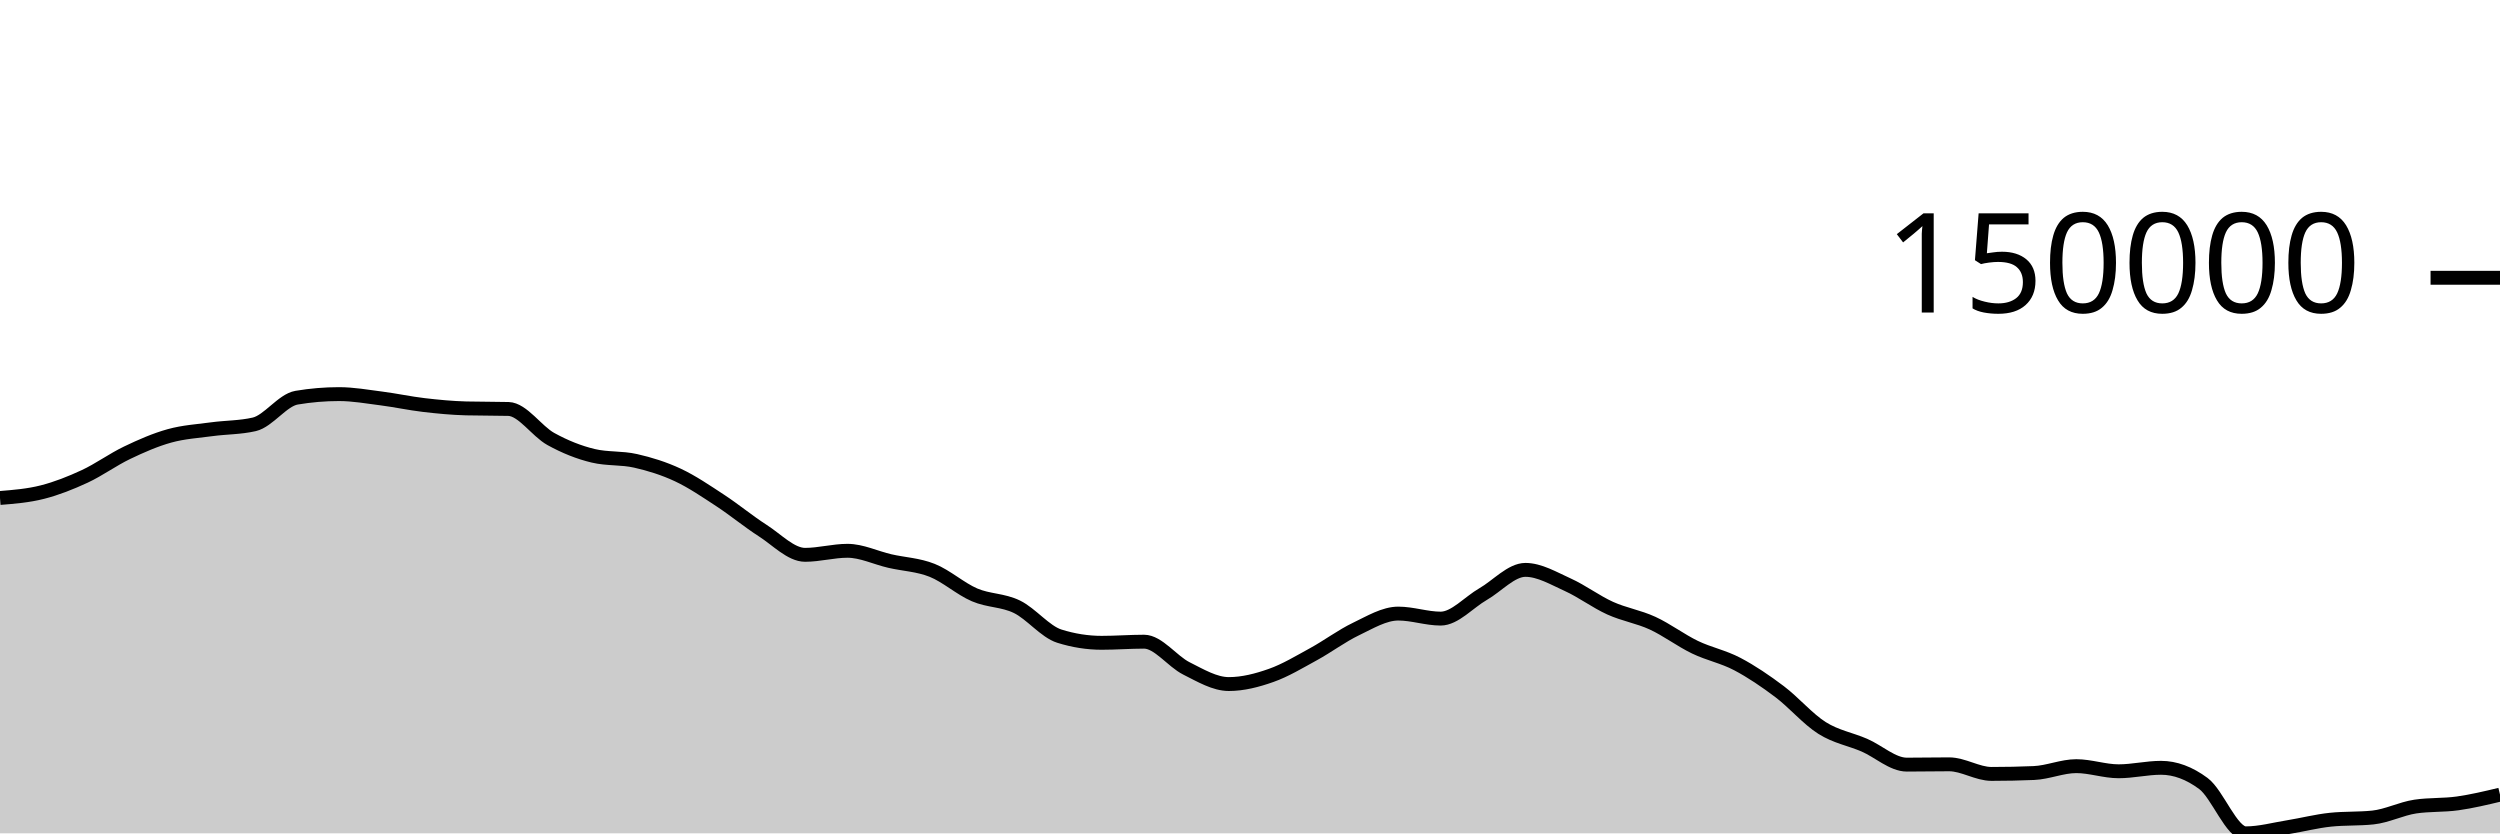
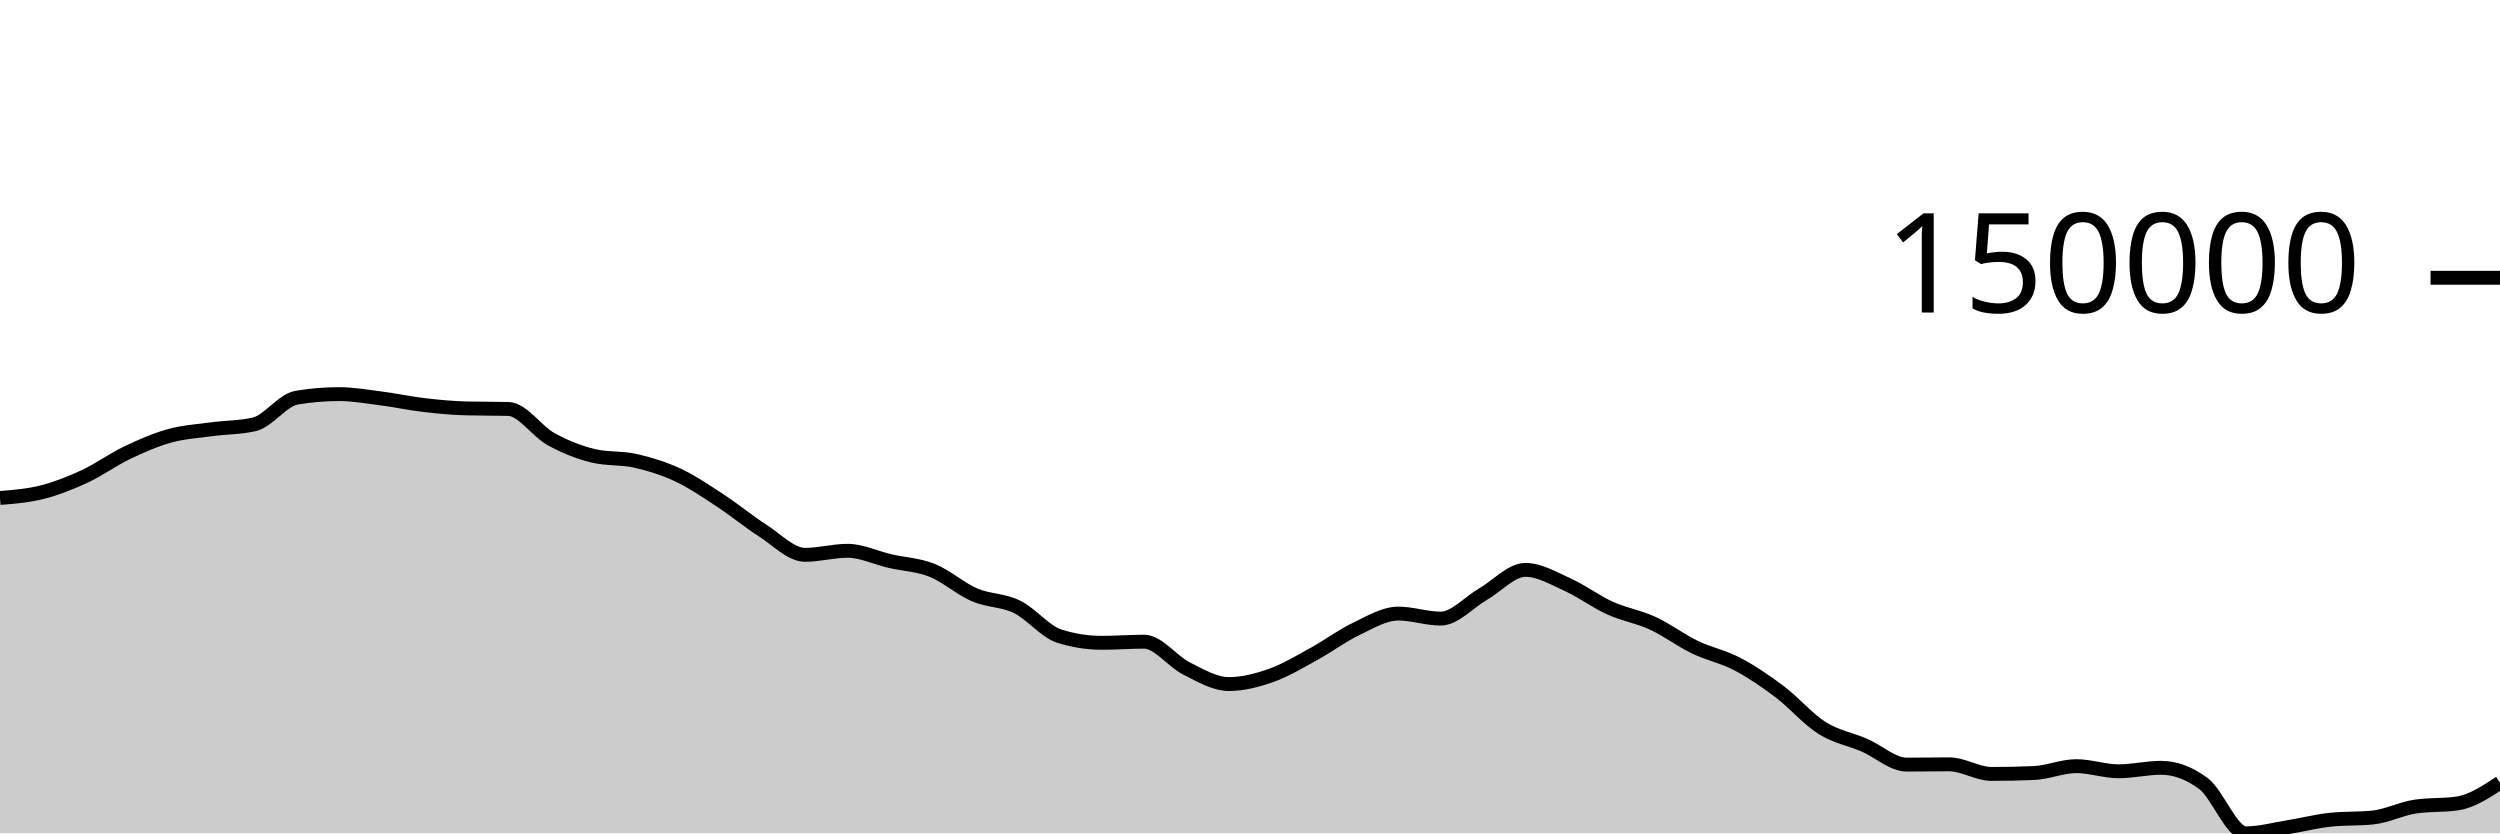
<svg xmlns="http://www.w3.org/2000/svg" viewBox="0 0 180 60">
  <g transform="translate(0,20)">
-     <path class="area" fill="rgba(0, 0, 0, 0.2)" d="M0,15.854C1.017,15.772,2.034,15.691,3.051,15.432C4.068,15.173,5.085,14.771,6.102,14.299C7.119,13.826,8.136,13.083,9.153,12.597C10.169,12.11,11.186,11.665,12.203,11.383C13.22,11.101,14.237,11.042,15.254,10.904C16.271,10.766,17.288,10.787,18.305,10.553C19.322,10.319,20.339,8.804,21.356,8.633C22.373,8.462,23.39,8.376,24.407,8.376C25.424,8.376,26.441,8.558,27.458,8.689C28.475,8.82,29.492,9.042,30.508,9.161C31.525,9.281,32.542,9.378,33.559,9.405C34.576,9.432,35.593,9.418,36.61,9.445C37.627,9.473,38.644,11.046,39.661,11.608C40.678,12.17,41.695,12.576,42.712,12.818C43.729,13.061,44.746,12.951,45.763,13.182C46.78,13.413,47.797,13.727,48.814,14.203C49.831,14.68,50.847,15.374,51.864,16.04C52.881,16.707,53.898,17.55,54.915,18.202C55.932,18.853,56.949,19.948,57.966,19.948C58.983,19.948,60,19.657,61.017,19.657C62.034,19.657,63.051,20.16,64.068,20.395C65.085,20.629,66.102,20.66,67.119,21.066C68.136,21.472,69.153,22.394,70.169,22.831C71.186,23.268,72.203,23.193,73.22,23.688C74.237,24.183,75.254,25.482,76.271,25.802C77.288,26.122,78.305,26.282,79.322,26.282C80.339,26.282,81.356,26.201,82.373,26.201C83.39,26.201,84.407,27.619,85.424,28.127C86.441,28.636,87.458,29.252,88.475,29.252C89.492,29.252,90.508,28.988,91.525,28.629C92.542,28.27,93.559,27.655,94.576,27.099C95.593,26.543,96.61,25.779,97.627,25.292C98.644,24.805,99.661,24.178,100.678,24.178C101.695,24.178,102.712,24.54,103.729,24.54C104.746,24.54,105.763,23.361,106.78,22.777C107.797,22.192,108.814,21.031,109.831,21.031C110.847,21.031,111.864,21.643,112.881,22.102C113.898,22.562,114.915,23.328,115.932,23.788C116.949,24.249,117.966,24.399,118.983,24.867C120,25.335,121.017,26.106,122.034,26.597C123.051,27.087,124.068,27.277,125.085,27.811C126.102,28.346,127.119,29.036,128.136,29.803C129.153,30.57,130.169,31.772,131.186,32.413C132.203,33.055,133.22,33.213,134.237,33.653C135.254,34.093,136.271,35.053,137.288,35.053C138.305,35.053,139.322,35.031,140.339,35.031C141.356,35.031,142.373,35.722,143.39,35.722C144.407,35.722,145.424,35.701,146.441,35.658C147.458,35.615,148.475,35.163,149.492,35.163C150.508,35.163,151.525,35.532,152.542,35.532C153.559,35.532,154.576,35.282,155.593,35.282C156.61,35.282,157.627,35.659,158.644,36.413C159.661,37.167,160.678,40,161.695,40C162.712,40,163.729,39.716,164.746,39.553C165.763,39.389,166.78,39.124,167.797,39.019C168.814,38.913,169.831,38.966,170.847,38.86C171.864,38.754,172.881,38.226,173.898,38.073C174.915,37.921,175.932,37.987,176.949,37.844C177.966,37.701,178.983,37.458,180,37.215L180,40C178.983,40,177.966,40,176.949,40C175.932,40,174.915,40,173.898,40C172.881,40,171.864,40,170.847,40C169.831,40,168.814,40,167.797,40C166.78,40,165.763,40,164.746,40C163.729,40,162.712,40,161.695,40C160.678,40,159.661,40,158.644,40C157.627,40,156.61,40,155.593,40C154.576,40,153.559,40,152.542,40C151.525,40,150.508,40,149.492,40C148.475,40,147.458,40,146.441,40C145.424,40,144.407,40,143.39,40C142.373,40,141.356,40,140.339,40C139.322,40,138.305,40,137.288,40C136.271,40,135.254,40,134.237,40C133.22,40,132.203,40,131.186,40C130.169,40,129.153,40,128.136,40C127.119,40,126.102,40,125.085,40C124.068,40,123.051,40,122.034,40C121.017,40,120,40,118.983,40C117.966,40,116.949,40,115.932,40C114.915,40,113.898,40,112.881,40C111.864,40,110.847,40,109.831,40C108.814,40,107.797,40,106.78,40C105.763,40,104.746,40,103.729,40C102.712,40,101.695,40,100.678,40C99.661,40,98.644,40,97.627,40C96.61,40,95.593,40,94.576,40C93.559,40,92.542,40,91.525,40C90.508,40,89.492,40,88.475,40C87.458,40,86.441,40,85.424,40C84.407,40,83.39,40,82.373,40C81.356,40,80.339,40,79.322,40C78.305,40,77.288,40,76.271,40C75.254,40,74.237,40,73.22,40C72.203,40,71.186,40,70.169,40C69.153,40,68.136,40,67.119,40C66.102,40,65.085,40,64.068,40C63.051,40,62.034,40,61.017,40C60,40,58.983,40,57.966,40C56.949,40,55.932,40,54.915,40C53.898,40,52.881,40,51.864,40C50.847,40,49.831,40,48.814,40C47.797,40,46.78,40,45.763,40C44.746,40,43.729,40,42.712,40C41.695,40,40.678,40,39.661,40C38.644,40,37.627,40,36.61,40C35.593,40,34.576,40,33.559,40C32.542,40,31.525,40,30.508,40C29.492,40,28.475,40,27.458,40C26.441,40,25.424,40,24.407,40C23.39,40,22.373,40,21.356,40C20.339,40,19.322,40,18.305,40C17.288,40,16.271,40,15.254,40C14.237,40,13.22,40,12.203,40C11.186,40,10.169,40,9.153,40C8.136,40,7.119,40,6.102,40C5.085,40,4.068,40,3.051,40C2.034,40,1.017,40,0,40Z" />
-     <path class="line" stroke="black" fill="none" d="M0,15.854C1.017,15.772,2.034,15.691,3.051,15.432C4.068,15.173,5.085,14.771,6.102,14.299C7.119,13.826,8.136,13.083,9.153,12.597C10.169,12.11,11.186,11.665,12.203,11.383C13.22,11.101,14.237,11.042,15.254,10.904C16.271,10.766,17.288,10.787,18.305,10.553C19.322,10.319,20.339,8.804,21.356,8.633C22.373,8.462,23.39,8.376,24.407,8.376C25.424,8.376,26.441,8.558,27.458,8.689C28.475,8.82,29.492,9.042,30.508,9.161C31.525,9.281,32.542,9.378,33.559,9.405C34.576,9.432,35.593,9.418,36.61,9.445C37.627,9.473,38.644,11.046,39.661,11.608C40.678,12.17,41.695,12.576,42.712,12.818C43.729,13.061,44.746,12.951,45.763,13.182C46.78,13.413,47.797,13.727,48.814,14.203C49.831,14.68,50.847,15.374,51.864,16.04C52.881,16.707,53.898,17.55,54.915,18.202C55.932,18.853,56.949,19.948,57.966,19.948C58.983,19.948,60,19.657,61.017,19.657C62.034,19.657,63.051,20.16,64.068,20.395C65.085,20.629,66.102,20.66,67.119,21.066C68.136,21.472,69.153,22.394,70.169,22.831C71.186,23.268,72.203,23.193,73.22,23.688C74.237,24.183,75.254,25.482,76.271,25.802C77.288,26.122,78.305,26.282,79.322,26.282C80.339,26.282,81.356,26.201,82.373,26.201C83.39,26.201,84.407,27.619,85.424,28.127C86.441,28.636,87.458,29.252,88.475,29.252C89.492,29.252,90.508,28.988,91.525,28.629C92.542,28.27,93.559,27.655,94.576,27.099C95.593,26.543,96.61,25.779,97.627,25.292C98.644,24.805,99.661,24.178,100.678,24.178C101.695,24.178,102.712,24.54,103.729,24.54C104.746,24.54,105.763,23.361,106.78,22.777C107.797,22.192,108.814,21.031,109.831,21.031C110.847,21.031,111.864,21.643,112.881,22.102C113.898,22.562,114.915,23.328,115.932,23.788C116.949,24.249,117.966,24.399,118.983,24.867C120,25.335,121.017,26.106,122.034,26.597C123.051,27.087,124.068,27.277,125.085,27.811C126.102,28.346,127.119,29.036,128.136,29.803C129.153,30.57,130.169,31.772,131.186,32.413C132.203,33.055,133.22,33.213,134.237,33.653C135.254,34.093,136.271,35.053,137.288,35.053C138.305,35.053,139.322,35.031,140.339,35.031C141.356,35.031,142.373,35.722,143.39,35.722C144.407,35.722,145.424,35.701,146.441,35.658C147.458,35.615,148.475,35.163,149.492,35.163C150.508,35.163,151.525,35.532,152.542,35.532C153.559,35.532,154.576,35.282,155.593,35.282C156.61,35.282,157.627,35.659,158.644,36.413C159.661,37.167,160.678,40,161.695,40C162.712,40,163.729,39.716,164.746,39.553C165.763,39.389,166.78,39.124,167.797,39.019C168.814,38.913,169.831,38.966,170.847,38.86C171.864,38.754,172.881,38.226,173.898,38.073C174.915,37.921,175.932,37.987,176.949,37.844C177.966,37.701,178.983,37.458,180,37.215" />
+     <path class="area" fill="rgba(0, 0, 0, 0.2)" d="M0,15.854C1.017,15.772,2.034,15.691,3.051,15.432C4.068,15.173,5.085,14.771,6.102,14.299C7.119,13.826,8.136,13.083,9.153,12.597C10.169,12.11,11.186,11.665,12.203,11.383C13.22,11.101,14.237,11.042,15.254,10.904C16.271,10.766,17.288,10.787,18.305,10.553C19.322,10.319,20.339,8.804,21.356,8.633C22.373,8.462,23.39,8.376,24.407,8.376C25.424,8.376,26.441,8.558,27.458,8.689C28.475,8.82,29.492,9.042,30.508,9.161C31.525,9.281,32.542,9.378,33.559,9.405C34.576,9.432,35.593,9.418,36.61,9.445C37.627,9.473,38.644,11.046,39.661,11.608C40.678,12.17,41.695,12.576,42.712,12.818C43.729,13.061,44.746,12.951,45.763,13.182C46.78,13.413,47.797,13.727,48.814,14.203C49.831,14.68,50.847,15.374,51.864,16.04C52.881,16.707,53.898,17.55,54.915,18.202C55.932,18.853,56.949,19.948,57.966,19.948C58.983,19.948,60,19.657,61.017,19.657C62.034,19.657,63.051,20.16,64.068,20.395C65.085,20.629,66.102,20.66,67.119,21.066C68.136,21.472,69.153,22.394,70.169,22.831C71.186,23.268,72.203,23.193,73.22,23.688C74.237,24.183,75.254,25.482,76.271,25.802C77.288,26.122,78.305,26.282,79.322,26.282C80.339,26.282,81.356,26.201,82.373,26.201C83.39,26.201,84.407,27.619,85.424,28.127C86.441,28.636,87.458,29.252,88.475,29.252C89.492,29.252,90.508,28.988,91.525,28.629C92.542,28.27,93.559,27.655,94.576,27.099C95.593,26.543,96.61,25.779,97.627,25.292C98.644,24.805,99.661,24.178,100.678,24.178C101.695,24.178,102.712,24.54,103.729,24.54C104.746,24.54,105.763,23.361,106.78,22.777C107.797,22.192,108.814,21.031,109.831,21.031C110.847,21.031,111.864,21.643,112.881,22.102C113.898,22.562,114.915,23.328,115.932,23.788C116.949,24.249,117.966,24.399,118.983,24.867C120,25.335,121.017,26.106,122.034,26.597C123.051,27.087,124.068,27.277,125.085,27.811C126.102,28.346,127.119,29.036,128.136,29.803C129.153,30.57,130.169,31.772,131.186,32.413C132.203,33.055,133.22,33.213,134.237,33.653C135.254,34.093,136.271,35.053,137.288,35.053C138.305,35.053,139.322,35.031,140.339,35.031C141.356,35.031,142.373,35.722,143.39,35.722C144.407,35.722,145.424,35.701,146.441,35.658C147.458,35.615,148.475,35.163,149.492,35.163C150.508,35.163,151.525,35.532,152.542,35.532C153.559,35.532,154.576,35.282,155.593,35.282C156.61,35.282,157.627,35.659,158.644,36.413C159.661,37.167,160.678,40,161.695,40C162.712,40,163.729,39.716,164.746,39.553C165.763,39.389,166.78,39.124,167.797,39.019C168.814,38.913,169.831,38.966,170.847,38.86C171.864,38.754,172.881,38.226,173.898,38.073C174.915,37.921,175.932,37.997,176.949,37.844C177.966,37.691,178.983,37.021,180,36.351L180,40C178.983,40,177.966,40,176.949,40C175.932,40,174.915,40,173.898,40C172.881,40,171.864,40,170.847,40C169.831,40,168.814,40,167.797,40C166.78,40,165.763,40,164.746,40C163.729,40,162.712,40,161.695,40C160.678,40,159.661,40,158.644,40C157.627,40,156.61,40,155.593,40C154.576,40,153.559,40,152.542,40C151.525,40,150.508,40,149.492,40C148.475,40,147.458,40,146.441,40C145.424,40,144.407,40,143.39,40C142.373,40,141.356,40,140.339,40C139.322,40,138.305,40,137.288,40C136.271,40,135.254,40,134.237,40C133.22,40,132.203,40,131.186,40C130.169,40,129.153,40,128.136,40C127.119,40,126.102,40,125.085,40C124.068,40,123.051,40,122.034,40C121.017,40,120,40,118.983,40C117.966,40,116.949,40,115.932,40C114.915,40,113.898,40,112.881,40C111.864,40,110.847,40,109.831,40C108.814,40,107.797,40,106.78,40C105.763,40,104.746,40,103.729,40C102.712,40,101.695,40,100.678,40C99.661,40,98.644,40,97.627,40C96.61,40,95.593,40,94.576,40C93.559,40,92.542,40,91.525,40C90.508,40,89.492,40,88.475,40C87.458,40,86.441,40,85.424,40C84.407,40,83.39,40,82.373,40C81.356,40,80.339,40,79.322,40C78.305,40,77.288,40,76.271,40C75.254,40,74.237,40,73.22,40C72.203,40,71.186,40,70.169,40C69.153,40,68.136,40,67.119,40C66.102,40,65.085,40,64.068,40C63.051,40,62.034,40,61.017,40C60,40,58.983,40,57.966,40C56.949,40,55.932,40,54.915,40C53.898,40,52.881,40,51.864,40C50.847,40,49.831,40,48.814,40C47.797,40,46.78,40,45.763,40C44.746,40,43.729,40,42.712,40C41.695,40,40.678,40,39.661,40C38.644,40,37.627,40,36.61,40C35.593,40,34.576,40,33.559,40C32.542,40,31.525,40,30.508,40C29.492,40,28.475,40,27.458,40C26.441,40,25.424,40,24.407,40C23.39,40,22.373,40,21.356,40C20.339,40,19.322,40,18.305,40C17.288,40,16.271,40,15.254,40C14.237,40,13.22,40,12.203,40C11.186,40,10.169,40,9.153,40C8.136,40,7.119,40,6.102,40C5.085,40,4.068,40,3.051,40C2.034,40,1.017,40,0,40Z" />
+     <path class="line" stroke="black" fill="none" d="M0,15.854C1.017,15.772,2.034,15.691,3.051,15.432C4.068,15.173,5.085,14.771,6.102,14.299C7.119,13.826,8.136,13.083,9.153,12.597C10.169,12.11,11.186,11.665,12.203,11.383C13.22,11.101,14.237,11.042,15.254,10.904C16.271,10.766,17.288,10.787,18.305,10.553C19.322,10.319,20.339,8.804,21.356,8.633C22.373,8.462,23.39,8.376,24.407,8.376C25.424,8.376,26.441,8.558,27.458,8.689C28.475,8.82,29.492,9.042,30.508,9.161C31.525,9.281,32.542,9.378,33.559,9.405C34.576,9.432,35.593,9.418,36.61,9.445C37.627,9.473,38.644,11.046,39.661,11.608C40.678,12.17,41.695,12.576,42.712,12.818C43.729,13.061,44.746,12.951,45.763,13.182C46.78,13.413,47.797,13.727,48.814,14.203C49.831,14.68,50.847,15.374,51.864,16.04C52.881,16.707,53.898,17.55,54.915,18.202C55.932,18.853,56.949,19.948,57.966,19.948C58.983,19.948,60,19.657,61.017,19.657C62.034,19.657,63.051,20.16,64.068,20.395C65.085,20.629,66.102,20.66,67.119,21.066C68.136,21.472,69.153,22.394,70.169,22.831C71.186,23.268,72.203,23.193,73.22,23.688C74.237,24.183,75.254,25.482,76.271,25.802C77.288,26.122,78.305,26.282,79.322,26.282C80.339,26.282,81.356,26.201,82.373,26.201C83.39,26.201,84.407,27.619,85.424,28.127C86.441,28.636,87.458,29.252,88.475,29.252C89.492,29.252,90.508,28.988,91.525,28.629C92.542,28.27,93.559,27.655,94.576,27.099C95.593,26.543,96.61,25.779,97.627,25.292C98.644,24.805,99.661,24.178,100.678,24.178C101.695,24.178,102.712,24.54,103.729,24.54C104.746,24.54,105.763,23.361,106.78,22.777C107.797,22.192,108.814,21.031,109.831,21.031C110.847,21.031,111.864,21.643,112.881,22.102C113.898,22.562,114.915,23.328,115.932,23.788C116.949,24.249,117.966,24.399,118.983,24.867C120,25.335,121.017,26.106,122.034,26.597C123.051,27.087,124.068,27.277,125.085,27.811C126.102,28.346,127.119,29.036,128.136,29.803C129.153,30.57,130.169,31.772,131.186,32.413C132.203,33.055,133.22,33.213,134.237,33.653C135.254,34.093,136.271,35.053,137.288,35.053C138.305,35.053,139.322,35.031,140.339,35.031C141.356,35.031,142.373,35.722,143.39,35.722C144.407,35.722,145.424,35.701,146.441,35.658C147.458,35.615,148.475,35.163,149.492,35.163C150.508,35.163,151.525,35.532,152.542,35.532C153.559,35.532,154.576,35.282,155.593,35.282C156.61,35.282,157.627,35.659,158.644,36.413C159.661,37.167,160.678,40,161.695,40C162.712,40,163.729,39.716,164.746,39.553C165.763,39.389,166.78,39.124,167.797,39.019C168.814,38.913,169.831,38.966,170.847,38.86C171.864,38.754,172.881,38.226,173.898,38.073C174.915,37.921,175.932,37.997,176.949,37.844C177.966,37.691,178.983,37.021,180,36.351" />
    <path class="axis-ceiling" stroke-width="1" stroke="black" fill="none" d="M175,0L180,0" />
    <text class="axis-ceiling-label" font-family="sans-serif" text-anchor="end" font-size="10px" x="170" y="2.5">150000</text>
  </g>
</svg>
